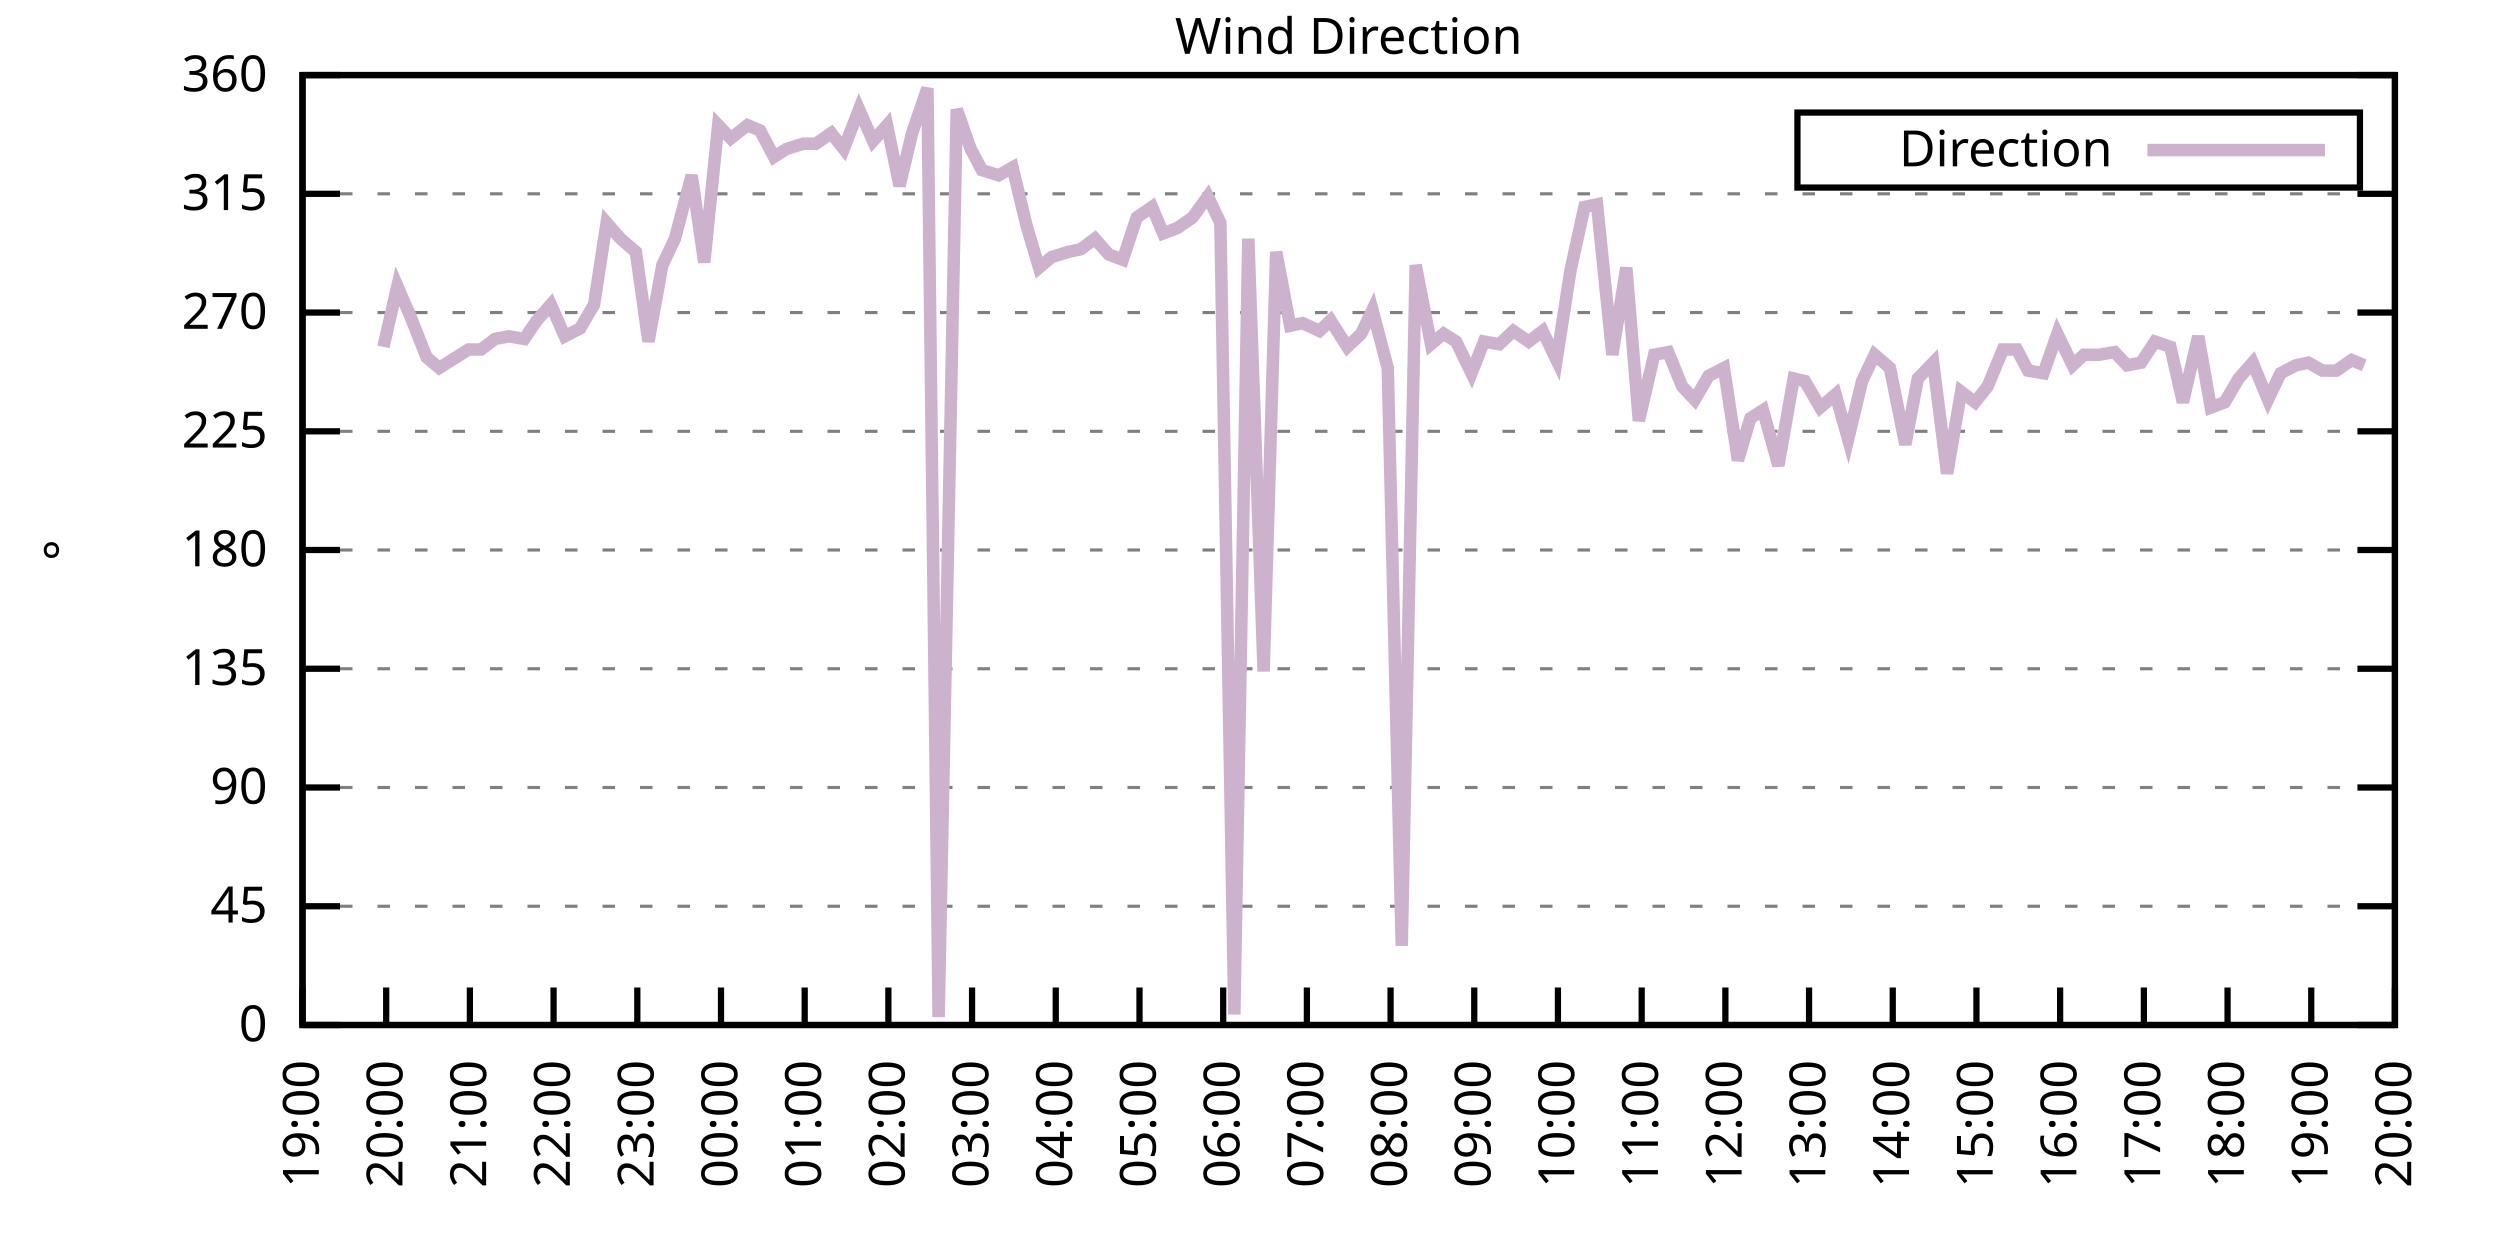
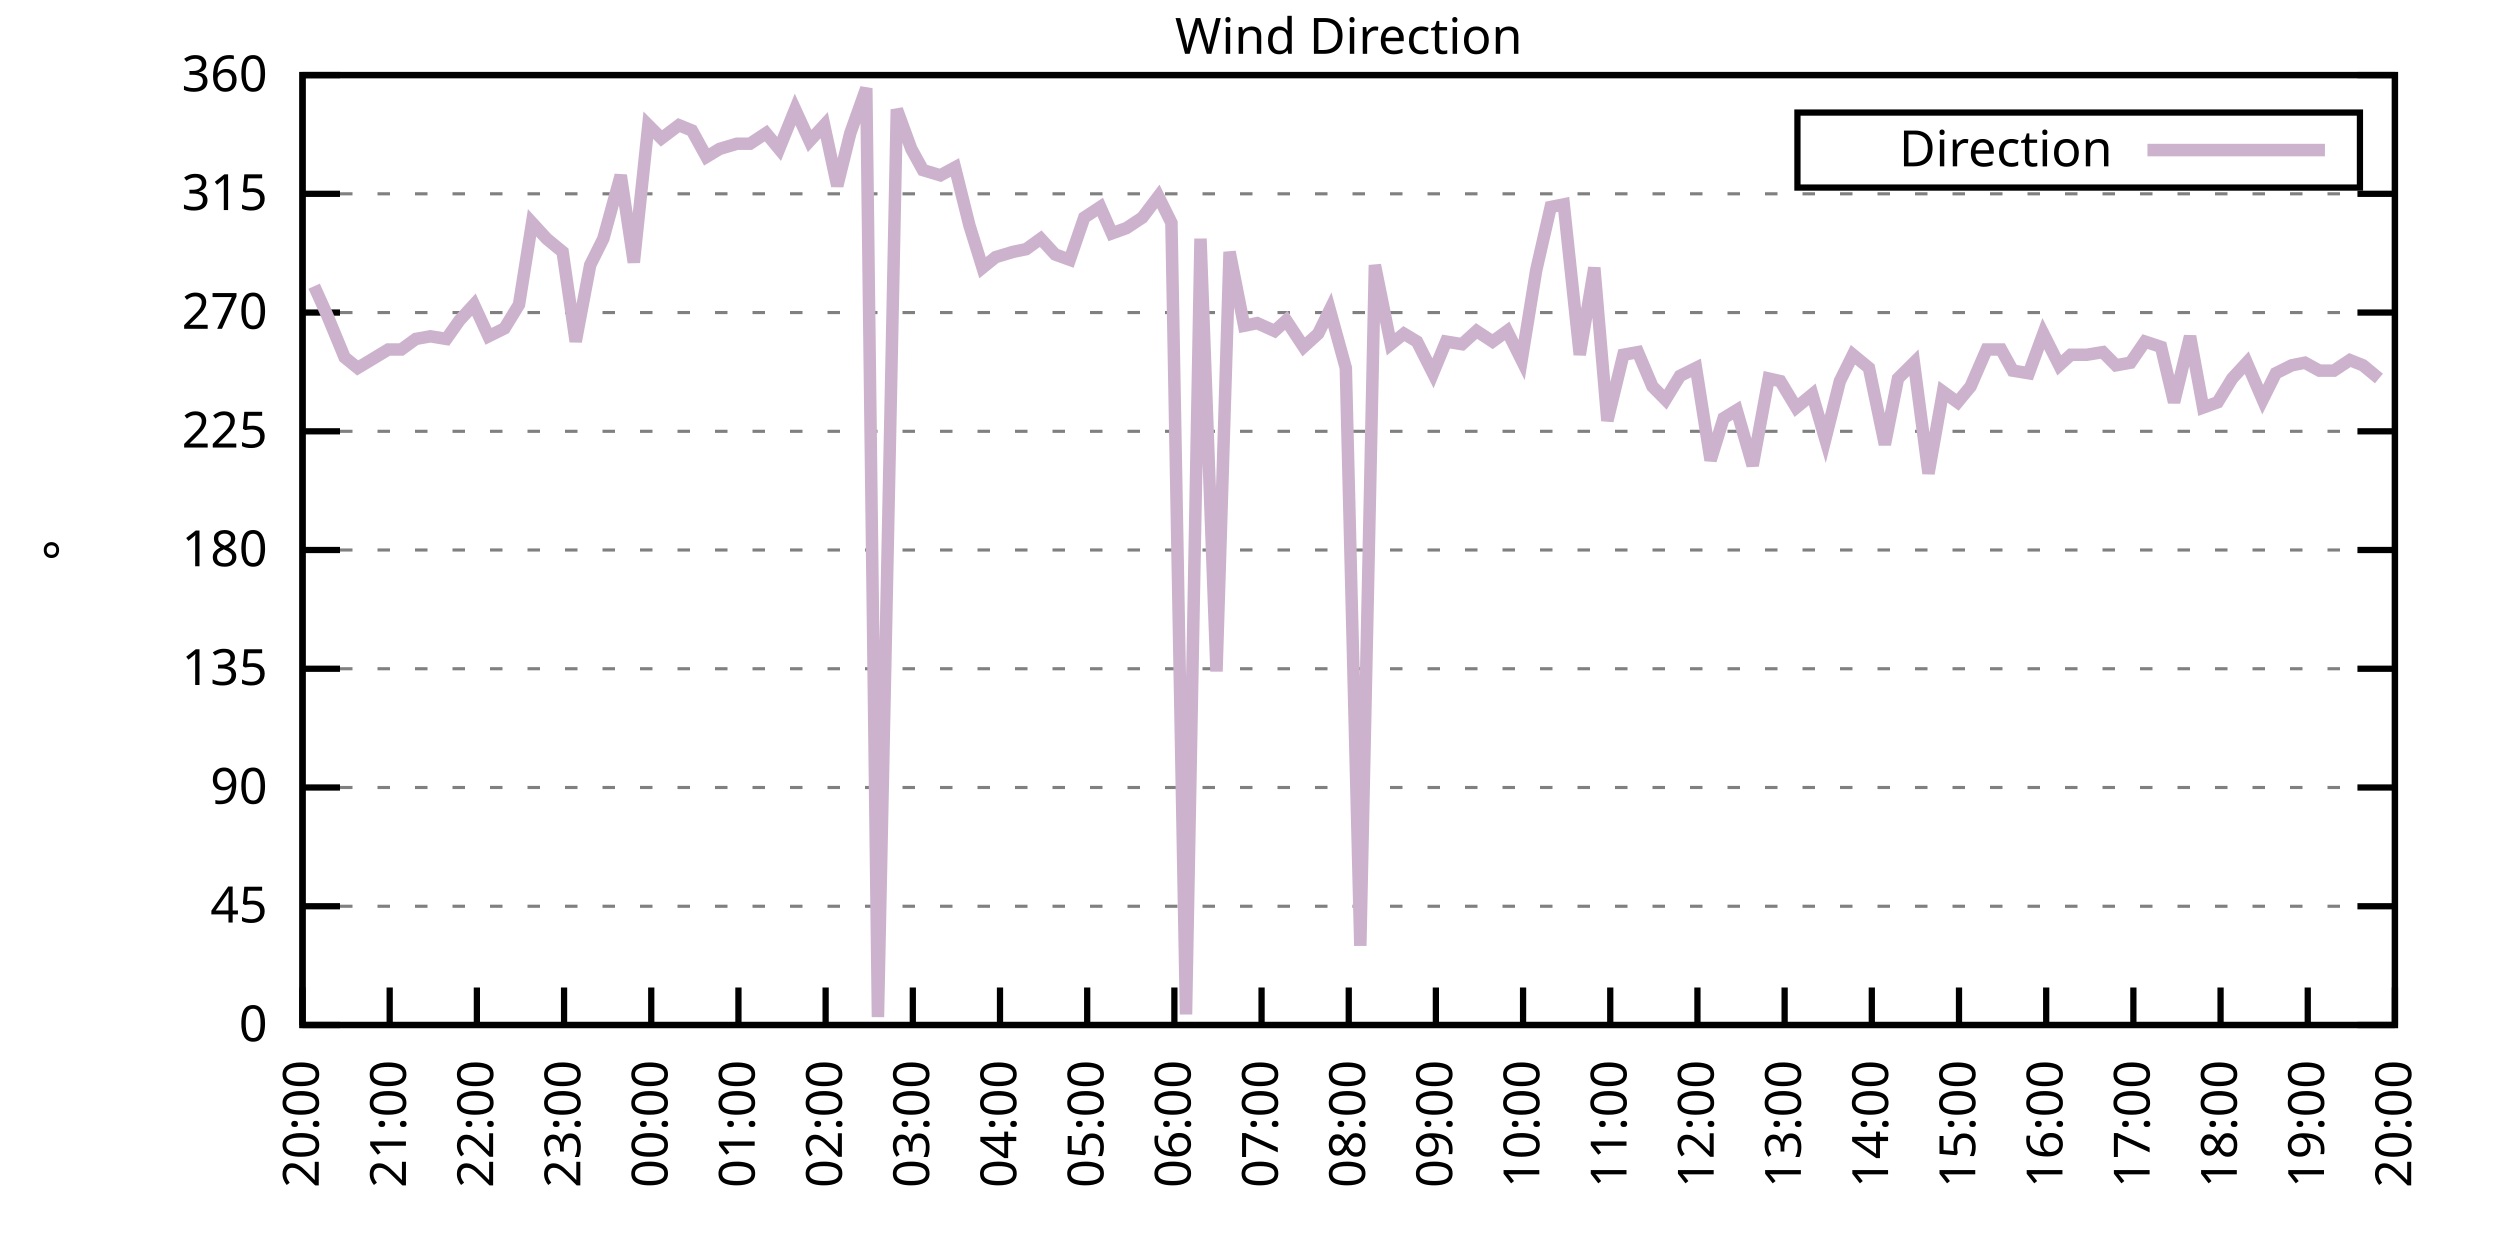
<svg xmlns="http://www.w3.org/2000/svg" xmlns:xlink="http://www.w3.org/1999/xlink" width="400" height="200" viewBox="0 0 400 200">
  <g id="gnuplot_canvas">
    <rect x="0" y="0" width="400" height="200" fill="none" />
    <defs>
      <circle id="gpDot" r="0.5" stroke-width="0.5" stroke="currentColor" />
      <path id="gpPt0" stroke-width="0.333" stroke="currentColor" d="M-1,0 h2 M0,-1 v2" />
      <path id="gpPt1" stroke-width="0.333" stroke="currentColor" d="M-1,-1 L1,1 M1,-1 L-1,1" />
      <path id="gpPt2" stroke-width="0.333" stroke="currentColor" d="M-1,0 L1,0 M0,-1 L0,1 M-1,-1 L1,1 M-1,1 L1,-1" />
      <rect id="gpPt3" stroke-width="0.333" stroke="currentColor" x="-1" y="-1" width="2" height="2" />
      <rect id="gpPt4" stroke-width="0.333" stroke="currentColor" fill="currentColor" x="-1" y="-1" width="2" height="2" />
      <circle id="gpPt5" stroke-width="0.333" stroke="currentColor" cx="0" cy="0" r="1" />
      <use xlink:href="#gpPt5" id="gpPt6" fill="currentColor" stroke="none" />
      <path id="gpPt7" stroke-width="0.333" stroke="currentColor" d="M0,-1.33 L-1.33,0.67 L1.33,0.67 z" />
      <use xlink:href="#gpPt7" id="gpPt8" fill="currentColor" stroke="none" />
      <use xlink:href="#gpPt7" id="gpPt9" stroke="currentColor" transform="rotate(180)" />
      <use xlink:href="#gpPt9" id="gpPt10" fill="currentColor" stroke="none" />
      <use xlink:href="#gpPt3" id="gpPt11" stroke="currentColor" transform="rotate(45)" />
      <use xlink:href="#gpPt11" id="gpPt12" fill="currentColor" stroke="none" />
      <path id="gpPt13" stroke-width="0.333" stroke="currentColor" d="M0,1.330 L1.265,0.411 L0.782,-1.067 L-0.782,-1.076 L-1.265,0.411 z" />
      <use xlink:href="#gpPt13" id="gpPt14" fill="currentColor" stroke="none" />
      <filter id="textbox" filterUnits="objectBoundingBox" x="0" y="0" height="1" width="1">
        <feFlood flood-color="white" flood-opacity="1" result="bgnd" />
        <feComposite in="SourceGraphic" in2="bgnd" operator="atop" />
      </filter>
      <filter id="greybox" filterUnits="objectBoundingBox" x="0" y="0" height="1" width="1">
        <feFlood flood-color="lightgrey" flood-opacity="1" result="grey" />
        <feComposite in="SourceGraphic" in2="grey" operator="atop" />
      </filter>
    </defs>
    <g fill="none" color="white" stroke="currentColor" stroke-width="1.00" stroke-linecap="butt" stroke-linejoin="miter">
</g>
    <g fill="none" color="black" stroke="currentColor" stroke-width="1.00" stroke-linecap="butt" stroke-linejoin="miter">
      <g stroke="none" shape-rendering="crispEdges">
        <polygon fill="rgb(255, 255, 255)" points="48.40,164.00 383.18,164.00 383.18,12.02 48.40,12.02 " />
      </g>
    </g>
    <g fill="none" color="black" stroke="currentColor" stroke-width="1.00" stroke-linecap="butt" stroke-linejoin="miter">
</g>
    <g fill="none" color="black" stroke="black" stroke-width="0.50" stroke-linecap="butt" stroke-linejoin="miter">
</g>
    <g fill="none" color="gray" stroke="currentColor" stroke-width="0.50" stroke-linecap="butt" stroke-linejoin="miter">
      <path stroke="gray" stroke-dasharray="2,4" class="gridline" d="M48.40,164.00 L383.19,164.00  " />
    </g>
    <g fill="none" color="gray" stroke="gray" stroke-width="1.00" stroke-linecap="butt" stroke-linejoin="miter">
</g>
    <g fill="none" color="black" stroke="currentColor" stroke-width="1.00" stroke-linecap="butt" stroke-linejoin="miter">
      <path stroke="black" d="M48.40,164.00 L54.40,164.00 M383.19,164.00 L377.19,164.00  " />
      <g transform="translate(42.80,166.60)" stroke="none" fill="black" font-family="Sans" font-size="8.00" text-anchor="end">
        <text>
          <tspan font-family="Sans"> 0</tspan>
        </text>
      </g>
    </g>
    <g fill="none" color="black" stroke="currentColor" stroke-width="1.00" stroke-linecap="butt" stroke-linejoin="miter">
</g>
    <g fill="none" color="black" stroke="black" stroke-width="0.50" stroke-linecap="butt" stroke-linejoin="miter">
</g>
    <g fill="none" color="gray" stroke="currentColor" stroke-width="0.50" stroke-linecap="butt" stroke-linejoin="miter">
      <path stroke="gray" stroke-dasharray="2,4" class="gridline" d="M48.40,145.00 L383.19,145.00  " />
    </g>
    <g fill="none" color="gray" stroke="gray" stroke-width="1.00" stroke-linecap="butt" stroke-linejoin="miter">
</g>
    <g fill="none" color="black" stroke="currentColor" stroke-width="1.00" stroke-linecap="butt" stroke-linejoin="miter">
      <path stroke="black" d="M48.40,145.00 L54.40,145.00 M383.19,145.00 L377.19,145.00  " />
      <g transform="translate(42.80,147.60)" stroke="none" fill="black" font-family="Sans" font-size="8.00" text-anchor="end">
        <text>
          <tspan font-family="Sans"> 45</tspan>
        </text>
      </g>
    </g>
    <g fill="none" color="black" stroke="currentColor" stroke-width="1.00" stroke-linecap="butt" stroke-linejoin="miter">
</g>
    <g fill="none" color="black" stroke="black" stroke-width="0.50" stroke-linecap="butt" stroke-linejoin="miter">
</g>
    <g fill="none" color="gray" stroke="currentColor" stroke-width="0.50" stroke-linecap="butt" stroke-linejoin="miter">
      <path stroke="gray" stroke-dasharray="2,4" class="gridline" d="M48.40,126.00 L383.19,126.00  " />
    </g>
    <g fill="none" color="gray" stroke="gray" stroke-width="1.00" stroke-linecap="butt" stroke-linejoin="miter">
</g>
    <g fill="none" color="black" stroke="currentColor" stroke-width="1.00" stroke-linecap="butt" stroke-linejoin="miter">
      <path stroke="black" d="M48.40,126.00 L54.40,126.00 M383.19,126.00 L377.19,126.00  " />
      <g transform="translate(42.80,128.60)" stroke="none" fill="black" font-family="Sans" font-size="8.00" text-anchor="end">
        <text>
          <tspan font-family="Sans"> 90</tspan>
        </text>
      </g>
    </g>
    <g fill="none" color="black" stroke="currentColor" stroke-width="1.00" stroke-linecap="butt" stroke-linejoin="miter">
</g>
    <g fill="none" color="black" stroke="black" stroke-width="0.50" stroke-linecap="butt" stroke-linejoin="miter">
</g>
    <g fill="none" color="gray" stroke="currentColor" stroke-width="0.50" stroke-linecap="butt" stroke-linejoin="miter">
      <path stroke="gray" stroke-dasharray="2,4" class="gridline" d="M48.40,107.00 L383.19,107.00  " />
    </g>
    <g fill="none" color="gray" stroke="gray" stroke-width="1.00" stroke-linecap="butt" stroke-linejoin="miter">
</g>
    <g fill="none" color="black" stroke="currentColor" stroke-width="1.00" stroke-linecap="butt" stroke-linejoin="miter">
      <path stroke="black" d="M48.40,107.00 L54.40,107.00 M383.19,107.00 L377.19,107.00  " />
      <g transform="translate(42.80,109.60)" stroke="none" fill="black" font-family="Sans" font-size="8.00" text-anchor="end">
        <text>
          <tspan font-family="Sans"> 135</tspan>
        </text>
      </g>
    </g>
    <g fill="none" color="black" stroke="currentColor" stroke-width="1.00" stroke-linecap="butt" stroke-linejoin="miter">
</g>
    <g fill="none" color="black" stroke="black" stroke-width="0.50" stroke-linecap="butt" stroke-linejoin="miter">
</g>
    <g fill="none" color="gray" stroke="currentColor" stroke-width="0.50" stroke-linecap="butt" stroke-linejoin="miter">
      <path stroke="gray" stroke-dasharray="2,4" class="gridline" d="M48.40,88.00 L383.19,88.00  " />
    </g>
    <g fill="none" color="gray" stroke="gray" stroke-width="1.00" stroke-linecap="butt" stroke-linejoin="miter">
</g>
    <g fill="none" color="black" stroke="currentColor" stroke-width="1.00" stroke-linecap="butt" stroke-linejoin="miter">
      <path stroke="black" d="M48.40,88.00 L54.40,88.00 M383.19,88.00 L377.19,88.00  " />
      <g transform="translate(42.80,90.60)" stroke="none" fill="black" font-family="Sans" font-size="8.00" text-anchor="end">
        <text>
          <tspan font-family="Sans"> 180</tspan>
        </text>
      </g>
    </g>
    <g fill="none" color="black" stroke="currentColor" stroke-width="1.00" stroke-linecap="butt" stroke-linejoin="miter">
</g>
    <g fill="none" color="black" stroke="black" stroke-width="0.50" stroke-linecap="butt" stroke-linejoin="miter">
</g>
    <g fill="none" color="gray" stroke="currentColor" stroke-width="0.50" stroke-linecap="butt" stroke-linejoin="miter">
      <path stroke="gray" stroke-dasharray="2,4" class="gridline" d="M48.40,69.01 L383.19,69.01  " />
    </g>
    <g fill="none" color="gray" stroke="gray" stroke-width="1.00" stroke-linecap="butt" stroke-linejoin="miter">
</g>
    <g fill="none" color="black" stroke="currentColor" stroke-width="1.00" stroke-linecap="butt" stroke-linejoin="miter">
      <path stroke="black" d="M48.40,69.01 L54.40,69.01 M383.19,69.01 L377.19,69.01  " />
      <g transform="translate(42.80,71.61)" stroke="none" fill="black" font-family="Sans" font-size="8.00" text-anchor="end">
        <text>
          <tspan font-family="Sans"> 225</tspan>
        </text>
      </g>
    </g>
    <g fill="none" color="black" stroke="currentColor" stroke-width="1.00" stroke-linecap="butt" stroke-linejoin="miter">
</g>
    <g fill="none" color="black" stroke="black" stroke-width="0.50" stroke-linecap="butt" stroke-linejoin="miter">
</g>
    <g fill="none" color="gray" stroke="currentColor" stroke-width="0.50" stroke-linecap="butt" stroke-linejoin="miter">
      <path stroke="gray" stroke-dasharray="2,4" class="gridline" d="M48.40,50.01 L383.19,50.01  " />
    </g>
    <g fill="none" color="gray" stroke="gray" stroke-width="1.00" stroke-linecap="butt" stroke-linejoin="miter">
</g>
    <g fill="none" color="black" stroke="currentColor" stroke-width="1.00" stroke-linecap="butt" stroke-linejoin="miter">
      <path stroke="black" d="M48.40,50.01 L54.40,50.01 M383.19,50.01 L377.19,50.01  " />
      <g transform="translate(42.80,52.61)" stroke="none" fill="black" font-family="Sans" font-size="8.00" text-anchor="end">
        <text>
          <tspan font-family="Sans"> 270</tspan>
        </text>
      </g>
    </g>
    <g fill="none" color="black" stroke="currentColor" stroke-width="1.00" stroke-linecap="butt" stroke-linejoin="miter">
</g>
    <g fill="none" color="black" stroke="black" stroke-width="0.50" stroke-linecap="butt" stroke-linejoin="miter">
</g>
    <g fill="none" color="gray" stroke="currentColor" stroke-width="0.50" stroke-linecap="butt" stroke-linejoin="miter">
      <path stroke="gray" stroke-dasharray="2,4" class="gridline" d="M48.40,31.01 L383.19,31.01  " />
    </g>
    <g fill="none" color="gray" stroke="gray" stroke-width="1.00" stroke-linecap="butt" stroke-linejoin="miter">
</g>
    <g fill="none" color="black" stroke="currentColor" stroke-width="1.00" stroke-linecap="butt" stroke-linejoin="miter">
      <path stroke="black" d="M48.40,31.01 L54.40,31.01 M383.19,31.01 L377.19,31.01  " />
      <g transform="translate(42.80,33.61)" stroke="none" fill="black" font-family="Sans" font-size="8.00" text-anchor="end">
        <text>
          <tspan font-family="Sans"> 315</tspan>
        </text>
      </g>
    </g>
    <g fill="none" color="black" stroke="currentColor" stroke-width="1.00" stroke-linecap="butt" stroke-linejoin="miter">
</g>
    <g fill="none" color="black" stroke="black" stroke-width="0.50" stroke-linecap="butt" stroke-linejoin="miter">
</g>
    <g fill="none" color="gray" stroke="currentColor" stroke-width="0.50" stroke-linecap="butt" stroke-linejoin="miter">
      <path stroke="gray" stroke-dasharray="2,4" class="gridline" d="M48.40,12.01 L383.19,12.01  " />
    </g>
    <g fill="none" color="gray" stroke="gray" stroke-width="1.00" stroke-linecap="butt" stroke-linejoin="miter">
</g>
    <g fill="none" color="black" stroke="currentColor" stroke-width="1.00" stroke-linecap="butt" stroke-linejoin="miter">
      <path stroke="black" d="M48.40,12.01 L54.40,12.01 M383.19,12.01 L377.19,12.01  " />
      <g transform="translate(42.80,14.61)" stroke="none" fill="black" font-family="Sans" font-size="8.00" text-anchor="end">
        <text>
          <tspan font-family="Sans"> 360</tspan>
        </text>
      </g>
    </g>
    <g fill="none" color="black" stroke="currentColor" stroke-width="1.00" stroke-linecap="butt" stroke-linejoin="miter">
      <path stroke="black" d="M48.40,164.00 L48.40,158.00  " />
      <g transform="translate(51.00,169.60) rotate(270.00)" stroke="none" fill="black" font-family="Sans" font-size="8.00" text-anchor="end">
        <text>
-           <tspan font-family="Sans">19:00</tspan>
-         </text>
-       </g>
-     </g>
-     <g fill="none" color="black" stroke="currentColor" stroke-width="1.00" stroke-linecap="butt" stroke-linejoin="miter">
-       <path stroke="black" d="M61.79,164.00 L61.79,158.00  " />
-       <g transform="translate(64.39,169.60) rotate(270.00)" stroke="none" fill="black" font-family="Sans" font-size="8.00" text-anchor="end">
-         <text>
          <tspan font-family="Sans">20:00</tspan>
        </text>
      </g>
    </g>
    <g fill="none" color="black" stroke="currentColor" stroke-width="1.00" stroke-linecap="butt" stroke-linejoin="miter">
-       <path stroke="black" d="M75.18,164.00 L75.18,158.00  " />
-       <g transform="translate(77.78,169.60) rotate(270.00)" stroke="none" fill="black" font-family="Sans" font-size="8.00" text-anchor="end">
+       <path stroke="black" d="M62.35,164.00 L62.35,158.00  " />
+       <g transform="translate(64.95,169.60) rotate(270.00)" stroke="none" fill="black" font-family="Sans" font-size="8.00" text-anchor="end">
        <text>
          <tspan font-family="Sans">21:00</tspan>
        </text>
      </g>
    </g>
    <g fill="none" color="black" stroke="currentColor" stroke-width="1.00" stroke-linecap="butt" stroke-linejoin="miter">
-       <path stroke="black" d="M88.57,164.00 L88.57,158.00  " />
-       <g transform="translate(91.17,169.60) rotate(270.00)" stroke="none" fill="black" font-family="Sans" font-size="8.00" text-anchor="end">
+       <path stroke="black" d="M76.30,164.00 L76.30,158.00  " />
+       <g transform="translate(78.90,169.60) rotate(270.00)" stroke="none" fill="black" font-family="Sans" font-size="8.00" text-anchor="end">
        <text>
          <tspan font-family="Sans">22:00</tspan>
        </text>
      </g>
    </g>
    <g fill="none" color="black" stroke="currentColor" stroke-width="1.00" stroke-linecap="butt" stroke-linejoin="miter">
-       <path stroke="black" d="M101.97,164.00 L101.97,158.00  " />
-       <g transform="translate(104.57,169.60) rotate(270.00)" stroke="none" fill="black" font-family="Sans" font-size="8.00" text-anchor="end">
+       <path stroke="black" d="M90.25,164.00 L90.25,158.00  " />
+       <g transform="translate(92.85,169.60) rotate(270.00)" stroke="none" fill="black" font-family="Sans" font-size="8.00" text-anchor="end">
        <text>
          <tspan font-family="Sans">23:00</tspan>
        </text>
      </g>
    </g>
    <g fill="none" color="black" stroke="currentColor" stroke-width="1.00" stroke-linecap="butt" stroke-linejoin="miter">
-       <path stroke="black" d="M115.36,164.00 L115.36,158.00  " />
-       <g transform="translate(117.96,169.60) rotate(270.00)" stroke="none" fill="black" font-family="Sans" font-size="8.00" text-anchor="end">
+       <path stroke="black" d="M104.20,164.00 L104.20,158.00  " />
+       <g transform="translate(106.80,169.60) rotate(270.00)" stroke="none" fill="black" font-family="Sans" font-size="8.00" text-anchor="end">
        <text>
          <tspan font-family="Sans">00:00</tspan>
        </text>
      </g>
    </g>
    <g fill="none" color="black" stroke="currentColor" stroke-width="1.00" stroke-linecap="butt" stroke-linejoin="miter">
-       <path stroke="black" d="M128.75,164.00 L128.75,158.00  " />
-       <g transform="translate(131.35,169.60) rotate(270.00)" stroke="none" fill="black" font-family="Sans" font-size="8.00" text-anchor="end">
+       <path stroke="black" d="M118.15,164.00 L118.15,158.00  " />
+       <g transform="translate(120.75,169.60) rotate(270.00)" stroke="none" fill="black" font-family="Sans" font-size="8.00" text-anchor="end">
        <text>
          <tspan font-family="Sans">01:00</tspan>
        </text>
      </g>
    </g>
    <g fill="none" color="black" stroke="currentColor" stroke-width="1.00" stroke-linecap="butt" stroke-linejoin="miter">
-       <path stroke="black" d="M142.14,164.00 L142.14,158.00  " />
-       <g transform="translate(144.74,169.60) rotate(270.00)" stroke="none" fill="black" font-family="Sans" font-size="8.00" text-anchor="end">
+       <path stroke="black" d="M132.10,164.00 L132.10,158.00  " />
+       <g transform="translate(134.70,169.60) rotate(270.00)" stroke="none" fill="black" font-family="Sans" font-size="8.00" text-anchor="end">
        <text>
          <tspan font-family="Sans">02:00</tspan>
        </text>
      </g>
    </g>
    <g fill="none" color="black" stroke="currentColor" stroke-width="1.00" stroke-linecap="butt" stroke-linejoin="miter">
-       <path stroke="black" d="M155.53,164.00 L155.53,158.00  " />
-       <g transform="translate(158.13,169.60) rotate(270.00)" stroke="none" fill="black" font-family="Sans" font-size="8.00" text-anchor="end">
+       <path stroke="black" d="M146.05,164.00 L146.05,158.00  " />
+       <g transform="translate(148.65,169.60) rotate(270.00)" stroke="none" fill="black" font-family="Sans" font-size="8.00" text-anchor="end">
        <text>
          <tspan font-family="Sans">03:00</tspan>
        </text>
      </g>
    </g>
    <g fill="none" color="black" stroke="currentColor" stroke-width="1.00" stroke-linecap="butt" stroke-linejoin="miter">
-       <path stroke="black" d="M168.92,164.00 L168.92,158.00  " />
-       <g transform="translate(171.52,169.60) rotate(270.00)" stroke="none" fill="black" font-family="Sans" font-size="8.00" text-anchor="end">
+       <path stroke="black" d="M160.00,164.00 L160.00,158.00  " />
+       <g transform="translate(162.60,169.60) rotate(270.00)" stroke="none" fill="black" font-family="Sans" font-size="8.00" text-anchor="end">
        <text>
          <tspan font-family="Sans">04:00</tspan>
        </text>
      </g>
    </g>
    <g fill="none" color="black" stroke="currentColor" stroke-width="1.00" stroke-linecap="butt" stroke-linejoin="miter">
-       <path stroke="black" d="M182.32,164.00 L182.32,158.00  " />
-       <g transform="translate(184.92,169.60) rotate(270.00)" stroke="none" fill="black" font-family="Sans" font-size="8.00" text-anchor="end">
+       <path stroke="black" d="M173.95,164.00 L173.95,158.00  " />
+       <g transform="translate(176.55,169.60) rotate(270.00)" stroke="none" fill="black" font-family="Sans" font-size="8.00" text-anchor="end">
        <text>
          <tspan font-family="Sans">05:00</tspan>
        </text>
      </g>
    </g>
    <g fill="none" color="black" stroke="currentColor" stroke-width="1.00" stroke-linecap="butt" stroke-linejoin="miter">
-       <path stroke="black" d="M195.71,164.00 L195.71,158.00  " />
-       <g transform="translate(198.31,169.60) rotate(270.00)" stroke="none" fill="black" font-family="Sans" font-size="8.00" text-anchor="end">
+       <path stroke="black" d="M187.90,164.00 L187.90,158.00  " />
+       <g transform="translate(190.50,169.60) rotate(270.00)" stroke="none" fill="black" font-family="Sans" font-size="8.00" text-anchor="end">
        <text>
          <tspan font-family="Sans">06:00</tspan>
        </text>
      </g>
    </g>
    <g fill="none" color="black" stroke="currentColor" stroke-width="1.00" stroke-linecap="butt" stroke-linejoin="miter">
-       <path stroke="black" d="M209.10,164.00 L209.10,158.00  " />
-       <g transform="translate(211.70,169.60) rotate(270.00)" stroke="none" fill="black" font-family="Sans" font-size="8.00" text-anchor="end">
+       <path stroke="black" d="M201.85,164.00 L201.85,158.00  " />
+       <g transform="translate(204.45,169.60) rotate(270.00)" stroke="none" fill="black" font-family="Sans" font-size="8.00" text-anchor="end">
        <text>
          <tspan font-family="Sans">07:00</tspan>
        </text>
      </g>
    </g>
    <g fill="none" color="black" stroke="currentColor" stroke-width="1.00" stroke-linecap="butt" stroke-linejoin="miter">
-       <path stroke="black" d="M222.49,164.00 L222.49,158.00  " />
-       <g transform="translate(225.09,169.60) rotate(270.00)" stroke="none" fill="black" font-family="Sans" font-size="8.00" text-anchor="end">
+       <path stroke="black" d="M215.80,164.00 L215.80,158.00  " />
+       <g transform="translate(218.40,169.60) rotate(270.00)" stroke="none" fill="black" font-family="Sans" font-size="8.00" text-anchor="end">
        <text>
          <tspan font-family="Sans">08:00</tspan>
        </text>
      </g>
    </g>
    <g fill="none" color="black" stroke="currentColor" stroke-width="1.00" stroke-linecap="butt" stroke-linejoin="miter">
-       <path stroke="black" d="M235.88,164.00 L235.88,158.00  " />
-       <g transform="translate(238.48,169.60) rotate(270.00)" stroke="none" fill="black" font-family="Sans" font-size="8.00" text-anchor="end">
+       <path stroke="black" d="M229.74,164.00 L229.74,158.00  " />
+       <g transform="translate(232.34,169.60) rotate(270.00)" stroke="none" fill="black" font-family="Sans" font-size="8.00" text-anchor="end">
        <text>
          <tspan font-family="Sans">09:00</tspan>
        </text>
      </g>
    </g>
    <g fill="none" color="black" stroke="currentColor" stroke-width="1.00" stroke-linecap="butt" stroke-linejoin="miter">
-       <path stroke="black" d="M249.27,164.00 L249.27,158.00  " />
-       <g transform="translate(251.87,169.60) rotate(270.00)" stroke="none" fill="black" font-family="Sans" font-size="8.00" text-anchor="end">
+       <path stroke="black" d="M243.69,164.00 L243.69,158.00  " />
+       <g transform="translate(246.29,169.60) rotate(270.00)" stroke="none" fill="black" font-family="Sans" font-size="8.00" text-anchor="end">
        <text>
          <tspan font-family="Sans">10:00</tspan>
        </text>
      </g>
    </g>
    <g fill="none" color="black" stroke="currentColor" stroke-width="1.00" stroke-linecap="butt" stroke-linejoin="miter">
-       <path stroke="black" d="M262.67,164.00 L262.67,158.00  " />
-       <g transform="translate(265.27,169.60) rotate(270.00)" stroke="none" fill="black" font-family="Sans" font-size="8.00" text-anchor="end">
+       <path stroke="black" d="M257.64,164.00 L257.64,158.00  " />
+       <g transform="translate(260.24,169.60) rotate(270.00)" stroke="none" fill="black" font-family="Sans" font-size="8.00" text-anchor="end">
        <text>
          <tspan font-family="Sans">11:00</tspan>
        </text>
      </g>
    </g>
    <g fill="none" color="black" stroke="currentColor" stroke-width="1.00" stroke-linecap="butt" stroke-linejoin="miter">
-       <path stroke="black" d="M276.06,164.00 L276.06,158.00  " />
-       <g transform="translate(278.66,169.60) rotate(270.00)" stroke="none" fill="black" font-family="Sans" font-size="8.00" text-anchor="end">
+       <path stroke="black" d="M271.59,164.00 L271.59,158.00  " />
+       <g transform="translate(274.19,169.60) rotate(270.00)" stroke="none" fill="black" font-family="Sans" font-size="8.00" text-anchor="end">
        <text>
          <tspan font-family="Sans">12:00</tspan>
        </text>
      </g>
    </g>
    <g fill="none" color="black" stroke="currentColor" stroke-width="1.00" stroke-linecap="butt" stroke-linejoin="miter">
-       <path stroke="black" d="M289.45,164.00 L289.45,158.00  " />
-       <g transform="translate(292.05,169.60) rotate(270.00)" stroke="none" fill="black" font-family="Sans" font-size="8.00" text-anchor="end">
+       <path stroke="black" d="M285.54,164.00 L285.54,158.00  " />
+       <g transform="translate(288.14,169.60) rotate(270.00)" stroke="none" fill="black" font-family="Sans" font-size="8.00" text-anchor="end">
        <text>
          <tspan font-family="Sans">13:00</tspan>
        </text>
      </g>
    </g>
    <g fill="none" color="black" stroke="currentColor" stroke-width="1.00" stroke-linecap="butt" stroke-linejoin="miter">
-       <path stroke="black" d="M302.84,164.00 L302.84,158.00  " />
-       <g transform="translate(305.44,169.60) rotate(270.00)" stroke="none" fill="black" font-family="Sans" font-size="8.00" text-anchor="end">
+       <path stroke="black" d="M299.49,164.00 L299.49,158.00  " />
+       <g transform="translate(302.09,169.60) rotate(270.00)" stroke="none" fill="black" font-family="Sans" font-size="8.00" text-anchor="end">
        <text>
          <tspan font-family="Sans">14:00</tspan>
        </text>
      </g>
    </g>
    <g fill="none" color="black" stroke="currentColor" stroke-width="1.00" stroke-linecap="butt" stroke-linejoin="miter">
-       <path stroke="black" d="M316.23,164.00 L316.23,158.00  " />
-       <g transform="translate(318.83,169.60) rotate(270.00)" stroke="none" fill="black" font-family="Sans" font-size="8.00" text-anchor="end">
+       <path stroke="black" d="M313.44,164.00 L313.44,158.00  " />
+       <g transform="translate(316.04,169.60) rotate(270.00)" stroke="none" fill="black" font-family="Sans" font-size="8.00" text-anchor="end">
        <text>
          <tspan font-family="Sans">15:00</tspan>
        </text>
      </g>
    </g>
    <g fill="none" color="black" stroke="currentColor" stroke-width="1.00" stroke-linecap="butt" stroke-linejoin="miter">
-       <path stroke="black" d="M329.62,164.00 L329.62,158.00  " />
-       <g transform="translate(332.22,169.60) rotate(270.00)" stroke="none" fill="black" font-family="Sans" font-size="8.00" text-anchor="end">
+       <path stroke="black" d="M327.39,164.00 L327.39,158.00  " />
+       <g transform="translate(329.99,169.60) rotate(270.00)" stroke="none" fill="black" font-family="Sans" font-size="8.00" text-anchor="end">
        <text>
          <tspan font-family="Sans">16:00</tspan>
        </text>
      </g>
    </g>
    <g fill="none" color="black" stroke="currentColor" stroke-width="1.00" stroke-linecap="butt" stroke-linejoin="miter">
-       <path stroke="black" d="M343.02,164.00 L343.02,158.00  " />
-       <g transform="translate(345.62,169.60) rotate(270.00)" stroke="none" fill="black" font-family="Sans" font-size="8.00" text-anchor="end">
+       <path stroke="black" d="M341.34,164.00 L341.34,158.00  " />
+       <g transform="translate(343.94,169.60) rotate(270.00)" stroke="none" fill="black" font-family="Sans" font-size="8.00" text-anchor="end">
        <text>
          <tspan font-family="Sans">17:00</tspan>
        </text>
      </g>
    </g>
    <g fill="none" color="black" stroke="currentColor" stroke-width="1.00" stroke-linecap="butt" stroke-linejoin="miter">
-       <path stroke="black" d="M356.41,164.00 L356.41,158.00  " />
-       <g transform="translate(359.01,169.60) rotate(270.00)" stroke="none" fill="black" font-family="Sans" font-size="8.00" text-anchor="end">
+       <path stroke="black" d="M355.29,164.00 L355.29,158.00  " />
+       <g transform="translate(357.89,169.60) rotate(270.00)" stroke="none" fill="black" font-family="Sans" font-size="8.00" text-anchor="end">
        <text>
          <tspan font-family="Sans">18:00</tspan>
        </text>
      </g>
    </g>
    <g fill="none" color="black" stroke="currentColor" stroke-width="1.00" stroke-linecap="butt" stroke-linejoin="miter">
-       <path stroke="black" d="M369.80,164.00 L369.80,158.00  " />
-       <g transform="translate(372.40,169.60) rotate(270.00)" stroke="none" fill="black" font-family="Sans" font-size="8.00" text-anchor="end">
+       <path stroke="black" d="M369.24,164.00 L369.24,158.00  " />
+       <g transform="translate(371.84,169.60) rotate(270.00)" stroke="none" fill="black" font-family="Sans" font-size="8.00" text-anchor="end">
        <text>
          <tspan font-family="Sans">19:00</tspan>
        </text>
      </g>
    </g>
    <g fill="none" color="black" stroke="currentColor" stroke-width="1.00" stroke-linecap="butt" stroke-linejoin="miter">
      <path stroke="black" d="M383.19,164.00 L383.19,158.00  " />
      <g transform="translate(385.79,169.60) rotate(270.00)" stroke="none" fill="black" font-family="Sans" font-size="8.00" text-anchor="end">
        <text>
          <tspan font-family="Sans">20:00</tspan>
        </text>
      </g>
    </g>
    <g fill="none" color="black" stroke="currentColor" stroke-width="1.00" stroke-linecap="butt" stroke-linejoin="miter">
</g>
    <g fill="none" color="black" stroke="currentColor" stroke-width="1.00" stroke-linecap="butt" stroke-linejoin="miter">
      <path stroke="black" d="M48.40,12.01 L48.40,164.00 L383.19,164.00 L383.19,12.01 L48.40,12.01 Z  " />
    </g>
    <g fill="none" color="black" stroke="currentColor" stroke-width="1.00" stroke-linecap="butt" stroke-linejoin="miter">
</g>
    <g fill="none" color="black" stroke="currentColor" stroke-width="1.00" stroke-linecap="butt" stroke-linejoin="miter">
      <path stroke="black" d="M287.59,30.01 L287.59,18.01 L377.59,18.01 L377.59,30.01 L287.59,30.01 Z  " />
    </g>
    <g id="Wind_direction_plot_1">
      <g fill="none" color="white" stroke="black" stroke-width="2.00" stroke-linecap="butt" stroke-linejoin="miter">
</g>
      <g fill="none" color="black" stroke="currentColor" stroke-width="2.00" stroke-linecap="butt" stroke-linejoin="miter">
        <g transform="translate(337.99,26.61)" stroke="none" fill="black" font-family="Sans" font-size="8.00" text-anchor="end">
          <text>
            <tspan font-family="Sans">Direction</tspan>
          </text>
        </g>
      </g>
      <g fill="none" color="black" stroke="currentColor" stroke-width="2.00" stroke-linecap="butt" stroke-linejoin="miter">
-         <path stroke="rgb(204, 178, 204)" d="M343.59,24.01 L371.99,24.01 M61.35,55.50 L63.58,45.79 L65.59,50.43 L68.26,57.18 L70.27,58.87 L72.28,57.61   L74.96,55.92 L76.97,55.92 L79.20,54.23 L81.43,53.81 L83.89,54.23 L85.90,51.27 L88.13,48.74 L90.36,53.81   L92.82,52.54 L95.05,48.74 L97.06,35.65 L99.29,38.19 L101.74,40.30 L103.75,54.65 L105.98,42.41 L107.99,38.19   L110.67,28.05 L112.68,41.99 L114.91,20.03 L116.92,22.14 L119.60,20.03 L121.61,20.88 L123.84,25.10 L125.85,23.83   L128.53,22.99 L130.54,22.99 L132.99,21.30 L135.00,23.83 L137.45,17.50 L139.69,22.56 L141.92,20.03 L143.93,29.74   L145.94,21.30 L148.39,14.12 L150.18,162.73 L153.08,17.50 L155.31,23.83 L157.10,27.21 L159.77,28.05 L162.01,26.79   L164.24,36.08 L166.25,42.83 L168.25,41.14 L170.93,40.30 L172.94,39.87 L175.17,38.19 L177.41,40.72 L179.64,41.56   L181.87,34.81 L184.32,33.12 L186.11,37.34 L188.34,36.50 L190.80,34.81 L193.25,31.43 L195.26,35.65 L197.49,162.31   L199.73,38.19 L202.18,107.43 L204.19,40.30 L206.42,52.12 L208.43,51.70 L211.11,52.96 L212.89,51.27 L215.57,55.50   L217.80,53.39 L219.59,49.59 L222.04,58.87 L224.28,151.33 L226.51,42.41 L228.96,55.07 L230.97,53.39 L232.98,54.65   L235.44,59.72 L237.44,54.65 L239.90,55.07 L242.13,52.96 L244.59,54.65 L246.82,52.96 L249.05,57.61 L251.28,43.25   L253.51,33.12 L255.52,32.70 L257.98,56.76 L260.21,42.83 L262.22,67.32 L264.67,56.76 L266.91,56.34 L269.14,61.83   L271.15,63.94 L273.38,60.14 L275.83,58.87 L278.07,73.65 L280.07,66.90 L282.08,65.63 L284.54,74.49 L286.99,60.56   L288.78,60.98 L291.23,65.21 L293.69,63.10 L295.70,70.27 L297.93,60.98 L299.94,56.76 L302.39,58.87 L304.85,71.12   L306.86,60.56 L309.31,58.03 L311.54,75.76 L313.78,62.67 L316.01,64.36 L318.02,61.83 L320.47,55.92 L322.70,55.92   L324.49,59.30 L326.95,59.72 L329.18,53.39 L331.63,58.45 L333.42,56.76 L335.87,56.76 L338.33,56.34 L340.34,58.45   L342.57,58.03 L344.80,54.65 L347.26,55.50 L349.26,64.36 L351.72,53.81 L353.73,65.21 L355.96,64.36 L358.19,60.56   L360.42,58.03 L362.88,63.94 L364.89,59.72 L367.34,58.45 L369.35,58.03 L371.58,59.30 L373.82,59.30 L376.27,57.61   L378.28,58.45  " />
+         <path stroke="rgb(204, 178, 204)" d="M343.59,24.01 L371.99,24.01 M50.26,45.79 L52.35,50.43 L55.14,57.18 L57.23,58.87 L59.33,57.61 L62.12,55.92   L64.21,55.92 L66.53,54.23 L68.86,53.81 L71.42,54.23 L73.51,51.27 L75.83,48.74 L78.16,53.81 L80.72,52.54   L83.04,48.74 L85.13,35.65 L87.46,38.19 L90.02,40.30 L92.11,54.65 L94.43,42.41 L96.53,38.19 L99.32,28.05   L101.41,41.99 L103.73,20.03 L105.83,22.14 L108.62,20.03 L110.71,20.88 L113.03,25.10 L115.13,23.83 L117.92,22.99   L120.01,22.99 L122.57,21.30 L124.66,23.83 L127.22,17.50 L129.54,22.56 L131.87,20.03 L133.96,29.74 L136.05,21.30   L138.61,14.12 L140.47,162.73 L143.49,17.50 L145.81,23.83 L147.67,27.21 L150.46,28.05 L152.79,26.79 L155.11,36.08   L157.21,42.83 L159.30,41.14 L162.09,40.30 L164.18,39.87 L166.51,38.19 L168.83,40.72 L171.16,41.56 L173.48,34.81   L176.04,33.12 L177.90,37.34 L180.22,36.50 L182.78,34.81 L185.34,31.43 L187.43,35.65 L189.76,162.31 L192.08,38.19   L194.64,107.43 L196.73,40.30 L199.06,52.12 L201.15,51.70 L203.94,52.96 L205.80,51.27 L208.59,55.50 L210.91,53.39   L212.77,49.59 L215.33,58.87 L217.65,151.33 L219.98,42.41 L222.54,55.07 L224.63,53.39 L226.72,54.65 L229.28,59.72   L231.37,54.65 L233.93,55.07 L236.25,52.96 L238.81,54.65 L241.14,52.96 L243.46,57.61 L245.79,43.25 L248.11,33.12   L250.20,32.70 L252.76,56.76 L255.09,42.83 L257.18,67.32 L259.74,56.76 L262.06,56.34 L264.39,61.83 L266.48,63.94   L268.80,60.14 L271.36,58.87 L273.69,73.65 L275.78,66.90 L277.87,65.63 L280.43,74.49 L282.99,60.56 L284.85,60.98   L287.40,65.21 L289.96,63.10 L292.05,70.27 L294.38,60.98 L296.47,56.76 L299.03,58.87 L301.58,71.12 L303.68,60.56   L306.23,58.03 L308.56,75.76 L310.88,62.67 L313.21,64.36 L315.30,61.83 L317.86,55.92 L320.18,55.92 L322.04,59.30   L324.60,59.72 L326.93,53.39 L329.48,58.45 L331.34,56.76 L333.90,56.76 L336.46,56.34 L338.55,58.45 L340.88,58.03   L343.20,54.65 L345.76,55.50 L347.85,64.36 L350.41,53.81 L352.50,65.21 L354.83,64.36 L357.15,60.56 L359.48,58.03   L362.03,63.94 L364.13,59.72 L366.68,58.45 L368.78,58.03 L371.10,59.30 L373.43,59.30 L375.98,57.61 L378.08,58.45   L380.63,60.56  " />
      </g>
    </g>
    <g fill="none" color="black" stroke="currentColor" stroke-width="2.00" stroke-linecap="butt" stroke-linejoin="miter">
</g>
    <g fill="none" color="black" stroke="black" stroke-width="1.00" stroke-linecap="butt" stroke-linejoin="miter">
</g>
    <g fill="none" color="black" stroke="currentColor" stroke-width="1.00" stroke-linecap="butt" stroke-linejoin="miter">
      <path stroke="black" d="M48.40,12.01 L48.40,164.00 L383.19,164.00 L383.19,12.01 L48.40,12.01 Z  " />
      <g transform="translate(12.80,88.01) rotate(270.00)" stroke="none" fill="black" font-family="Sans" font-size="8.00" text-anchor="middle">
        <text>
          <tspan font-family="Sans">°</tspan>
        </text>
      </g>
    </g>
    <g fill="none" color="black" stroke="currentColor" stroke-width="1.00" stroke-linecap="butt" stroke-linejoin="miter">
</g>
    <g fill="none" color="black" stroke="currentColor" stroke-width="1.00" stroke-linecap="butt" stroke-linejoin="miter">
      <g transform="translate(215.79,8.61)" stroke="none" fill="black" font-family="Sans" font-size="8.00" text-anchor="middle">
        <text>
          <tspan font-family="Sans">Wind Direction</tspan>
        </text>
      </g>
    </g>
    <g fill="none" color="black" stroke="currentColor" stroke-width="1.00" stroke-linecap="butt" stroke-linejoin="miter">
</g>
  </g>
</svg>
